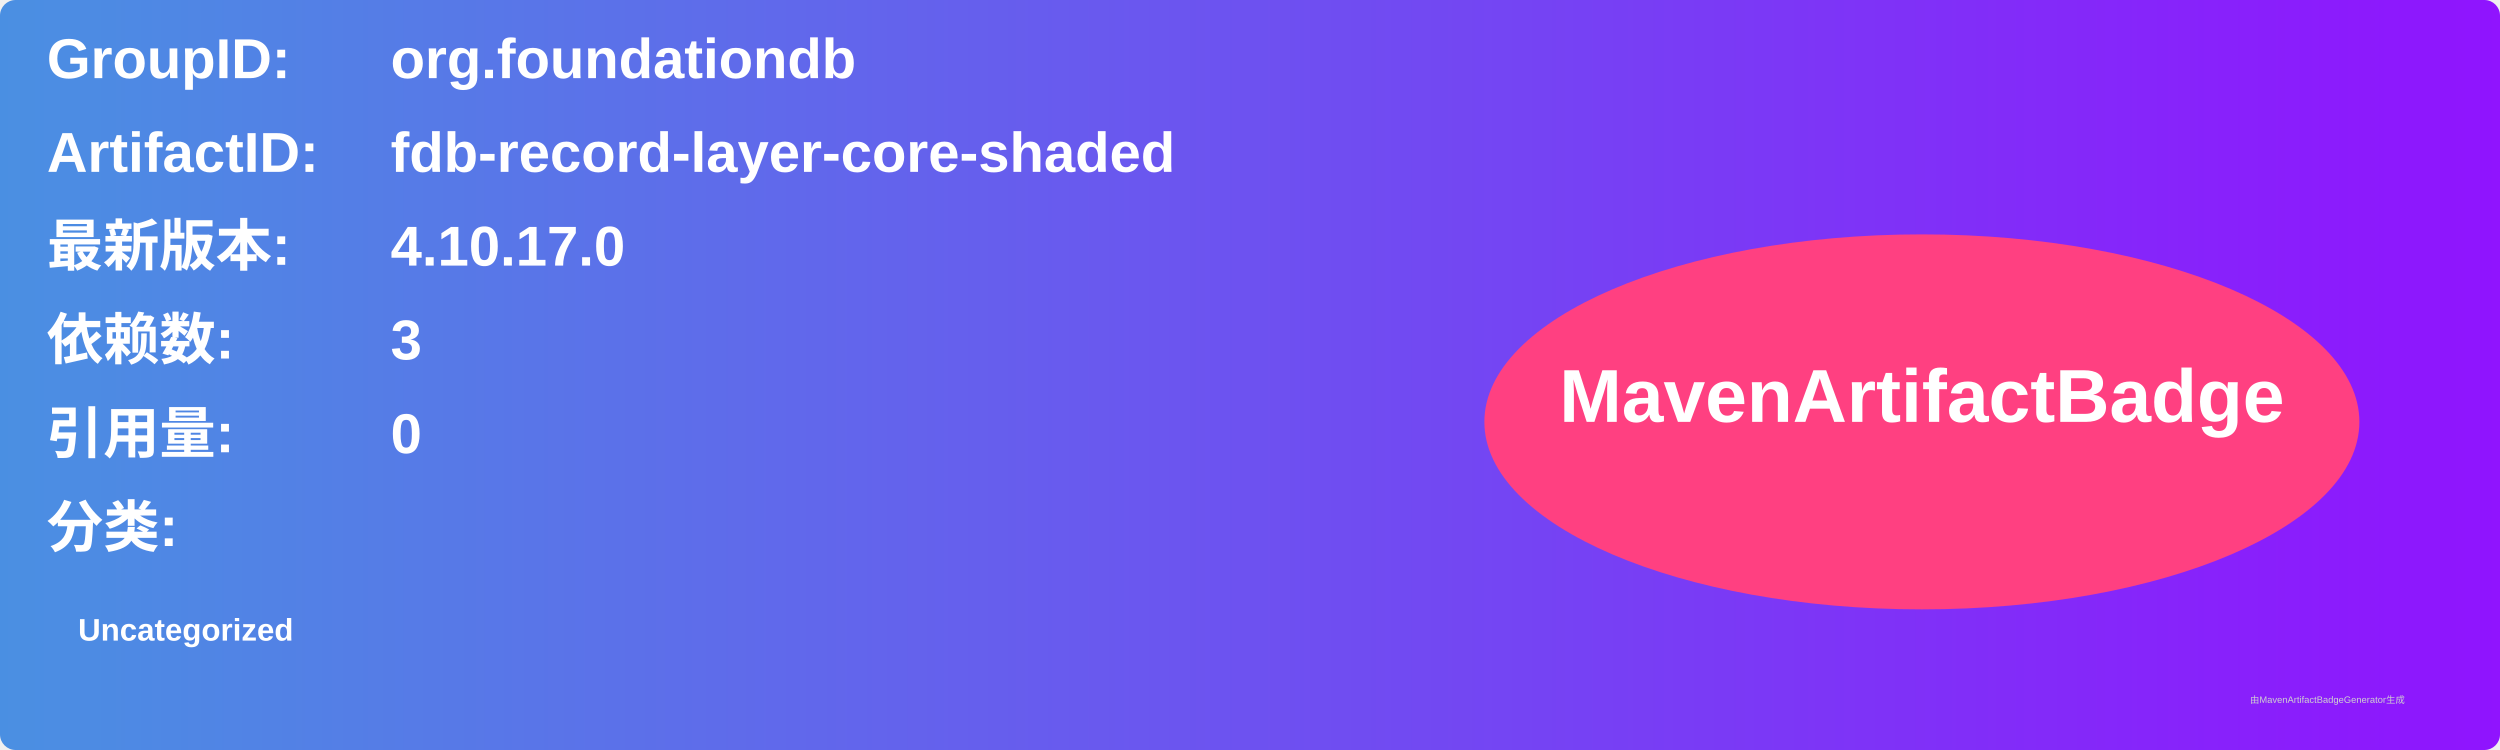
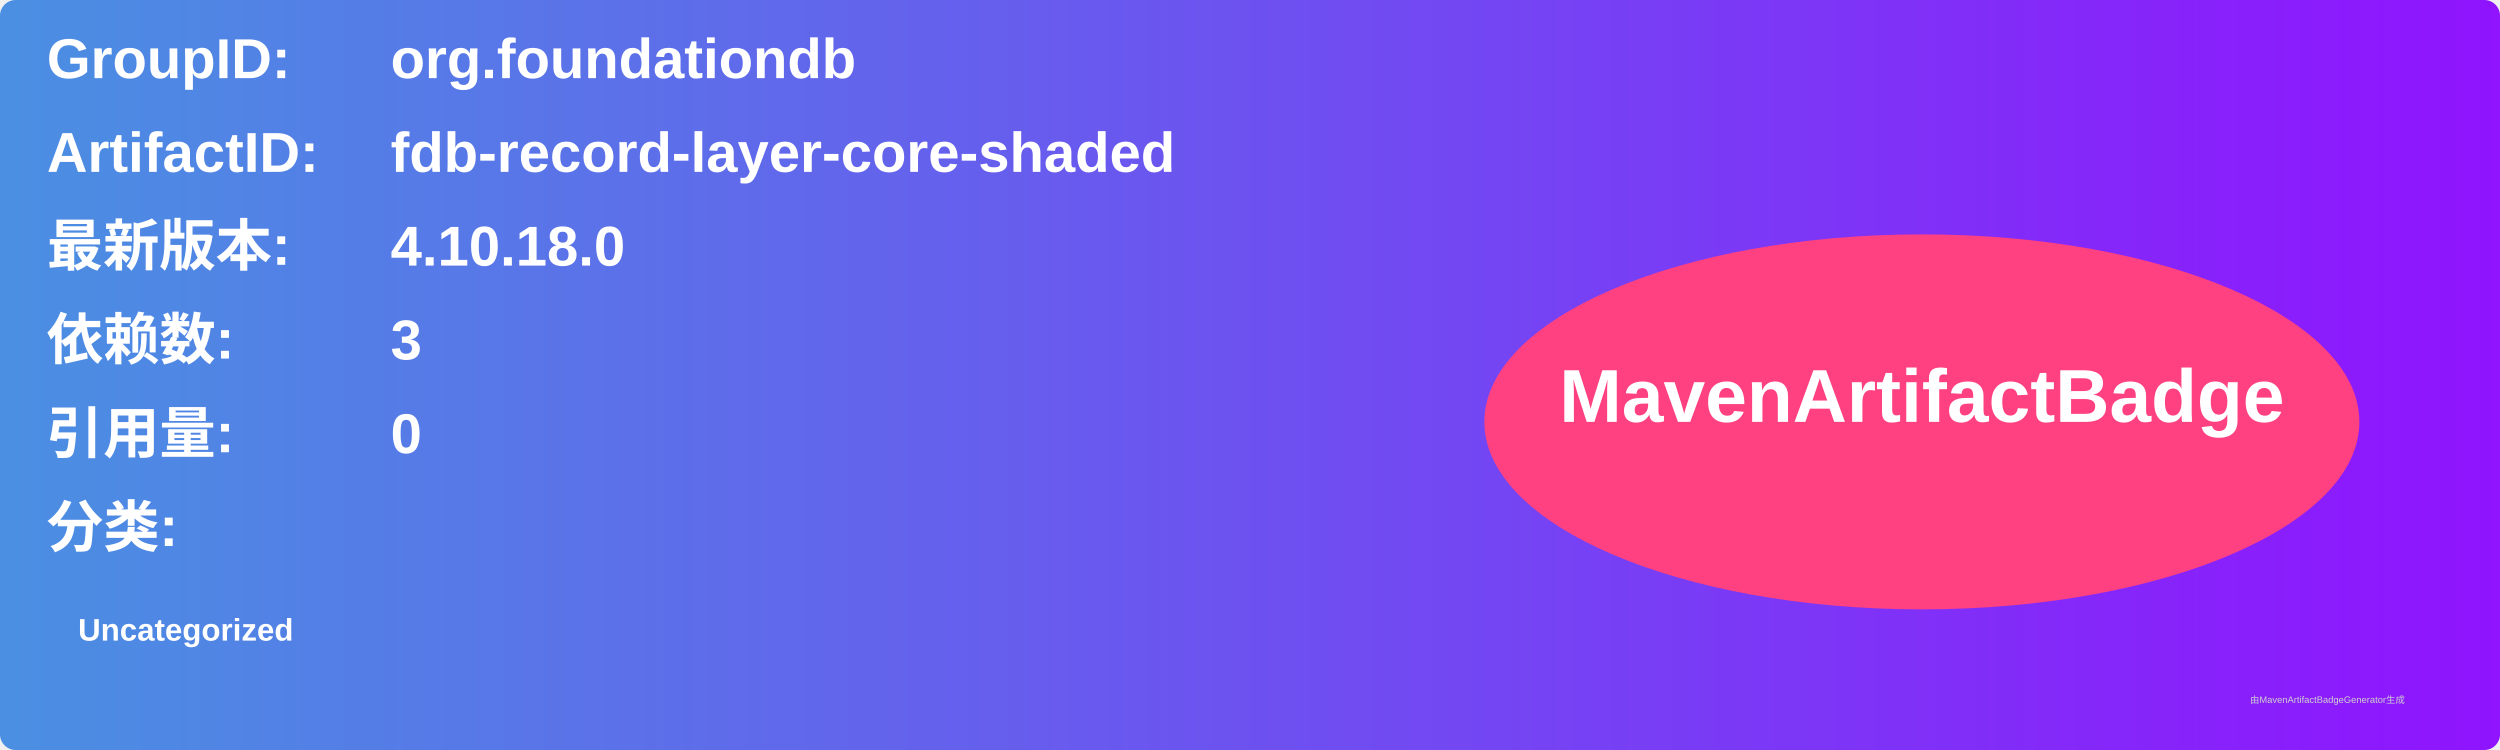
<svg xmlns="http://www.w3.org/2000/svg" width="800" height="240" viewBox="0 0 800 240">
  <linearGradient id="grad" x1="0%" y1="0%" x2="100%" y2="0%">
    <stop offset="0%" stop-color="#4a90e2" />
    <stop offset="100%" stop-color="#9013fe" />
  </linearGradient>
  <rect width="100%" height="100%" rx="5" ry="5" fill="url(#grad)" />
  <g transform="translate(15, 15)">
    <text x="0" y="10" font-family="Arial" font-size="18" fill="white" font-weight="bold" width="260">GroupID:</text>
    <text x="110" y="10" font-family="Arial" font-size="18" fill="white" font-weight="bold" width="460">org.foundationdb</text>
    <text x="0" y="40" font-family="Arial" font-size="18" fill="white" font-weight="bold" width="260">ArtifactID:</text>
    <text x="110" y="40" font-family="Arial" font-size="18" fill="white" font-weight="bold" width="460">fdb-record-layer-core-shaded</text>
    <text x="0" y="70" font-family="Arial" font-size="18" fill="white" font-weight="bold">最新版本:</text>
    <text x="110" y="70" font-family="Arial" font-size="18" fill="white" font-weight="bold">
-       <tspan font-weight="bold">4.10.17.0</tspan>
+       <tspan font-weight="bold">4.10.18.0</tspan>
    </text>
    <text x="0" y="100" font-family="Arial" font-size="18" fill="white" font-weight="bold">依赖数: </text>
    <text x="110" y="100" font-family="Arial" font-size="18" fill="white">
      <tspan font-weight="bold">3</tspan>
    </text>
    <text x="0" y="130" font-family="Arial" font-size="18" fill="white" font-weight="bold">引用量: </text>
    <text x="110" y="130" font-family="Arial" font-size="18" fill="white">
      <tspan font-weight="bold">0</tspan>
    </text>
    <text x="0" y="160" font-family="Arial" font-size="18" fill="white" font-weight="bold">分类:</text>
    <text x="10" y="190" font-family="Arial" font-size="10" fill="white">
      <tspan font-weight="bold">Uncategorized</tspan>
    </text>
    <ellipse cx="600" cy="120" rx="140" ry="60" fill="#ff4081" />
    <text x="600" y="120" text-anchor="middle" font-family="Arial" font-size="24" fill="white" font-weight="bold">MavenArtifactBadge</text>
  </g>
  <text x="720" y="225" font-family="Arial" font-size="3" fill="#d0d0d0">由MavenArtifactBadgeGenerator生成</text>
</svg>
